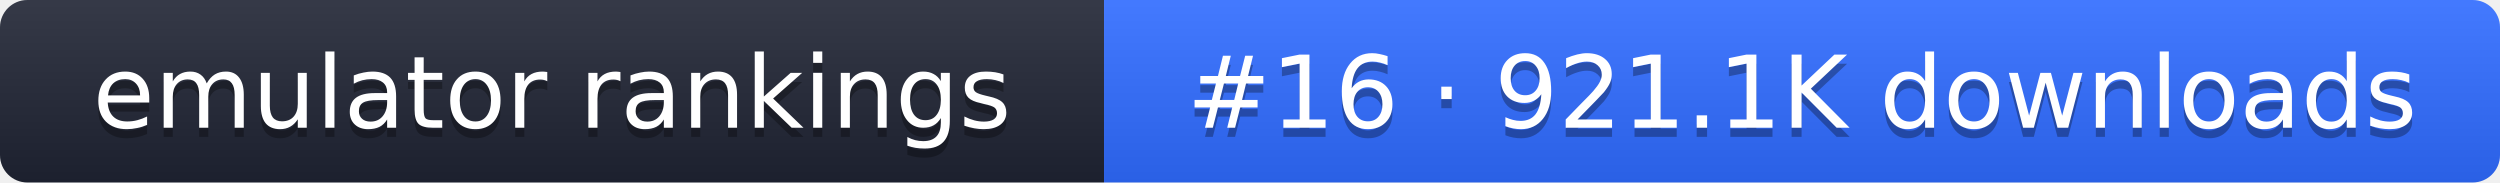
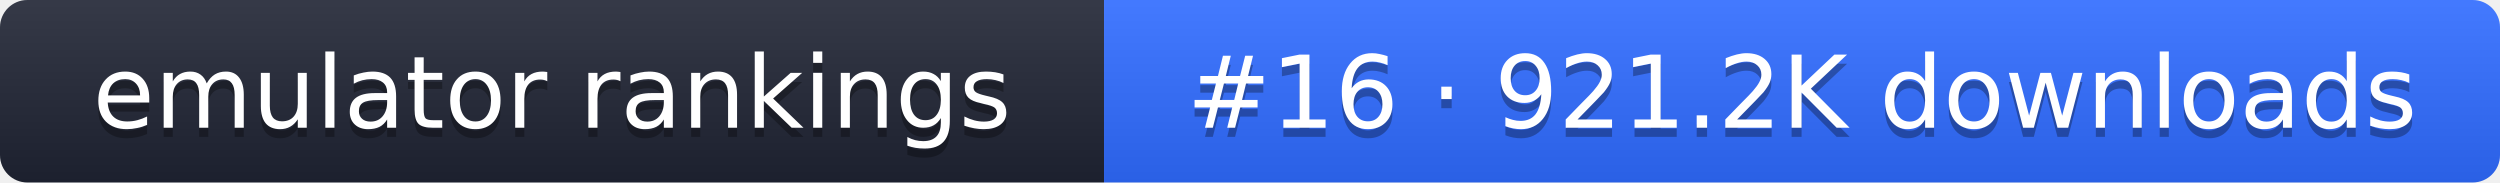
- <svg xmlns="http://www.w3.org/2000/svg" width="274" height="20" role="img" aria-label="emulator rankings: #16 · 921.1K downloads">
+ <svg xmlns="http://www.w3.org/2000/svg" width="274" height="20" role="img" aria-label="emulator rankings: #16 · 921.2K downloads">
  <linearGradient id="g" x2="0" y2="100%">
    <stop offset="0" stop-color="#fff" stop-opacity=".1" />
    <stop offset="1" stop-opacity=".1" />
  </linearGradient>
  <clipPath id="r">
    <rect width="274" height="20" rx="3" fill="#fff" />
  </clipPath>
  <g clip-path="url(#r)">
    <rect width="121" height="20" fill="#1f2433" />
    <rect x="121" width="153" height="20" fill="#2f6bff" />
    <rect width="274" height="20" fill="url(#g)" />
  </g>
  <g fill="#fff" text-anchor="middle" font-family="Verdana,DejaVu Sans,sans-serif" font-size="11">
    <text x="60.5" y="15" fill="#010101" fill-opacity=".3">emulator rankings</text>
    <text x="60.5" y="14">emulator rankings</text>
-     <text x="197.5" y="15" fill="#010101" fill-opacity=".3">#16 · 921.1K downloads</text>
-     <text x="197.5" y="14">#16 · 921.1K downloads</text>
+     <text x="197.5" y="15" fill="#010101" fill-opacity=".3">#16 · 921.2K downloads</text>
+     <text x="197.5" y="14">#16 · 921.2K downloads</text>
  </g>
</svg>
